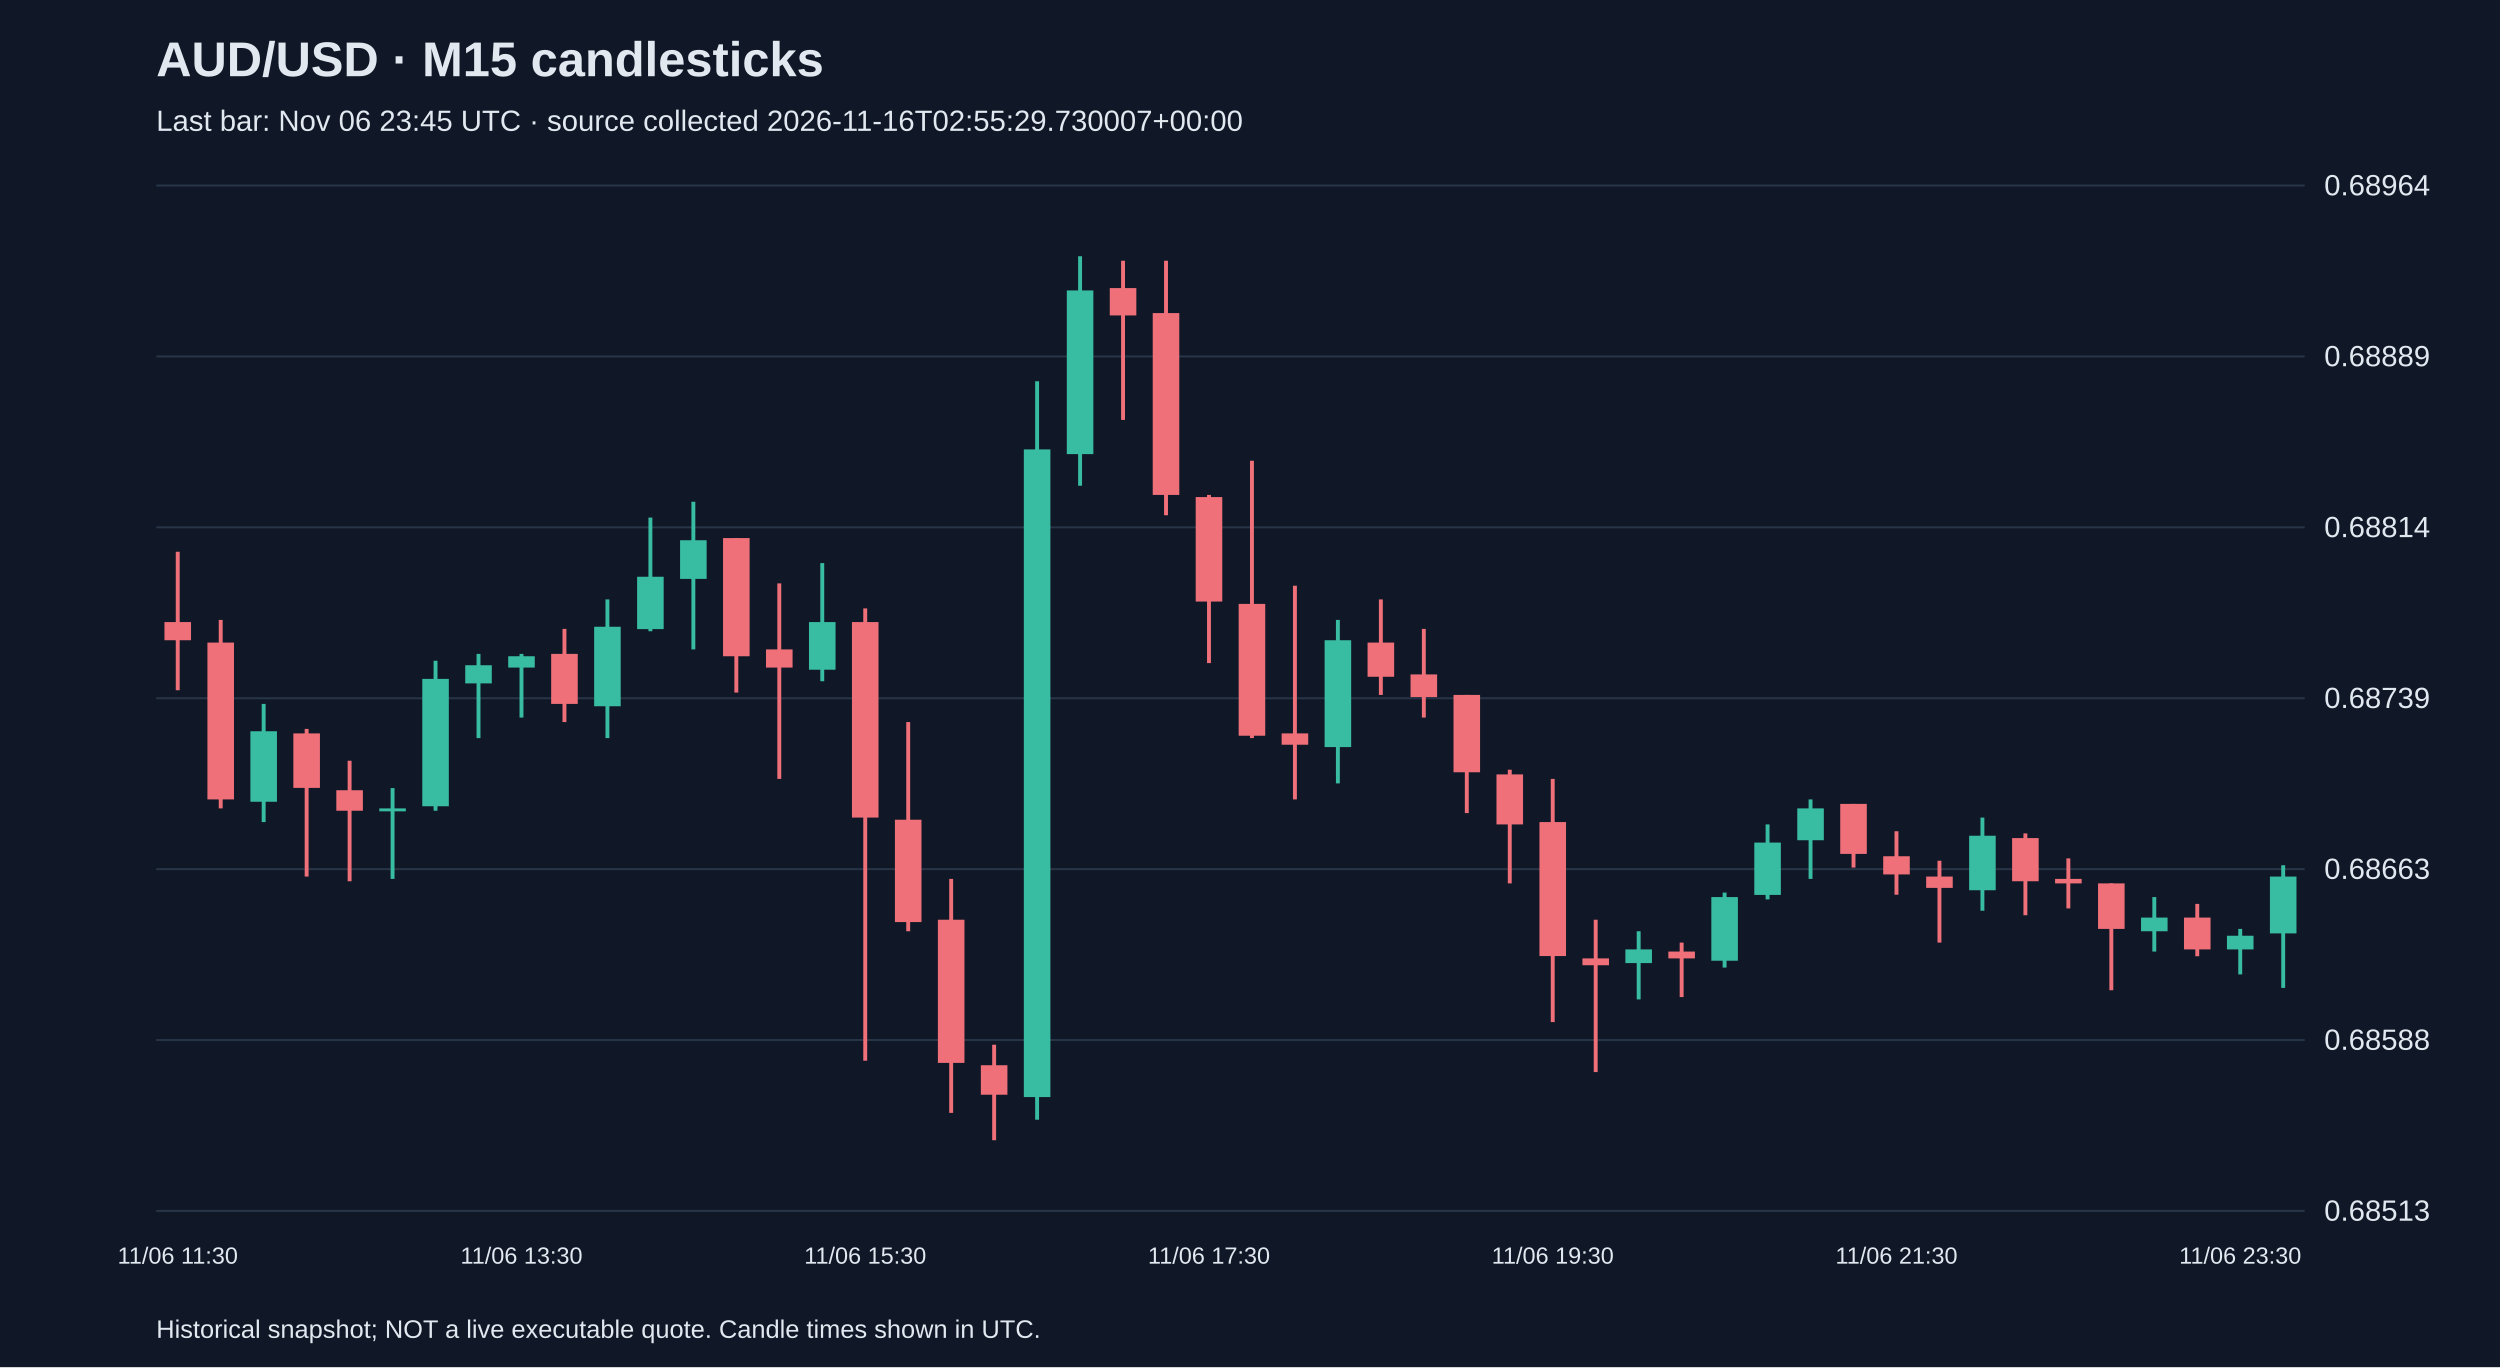
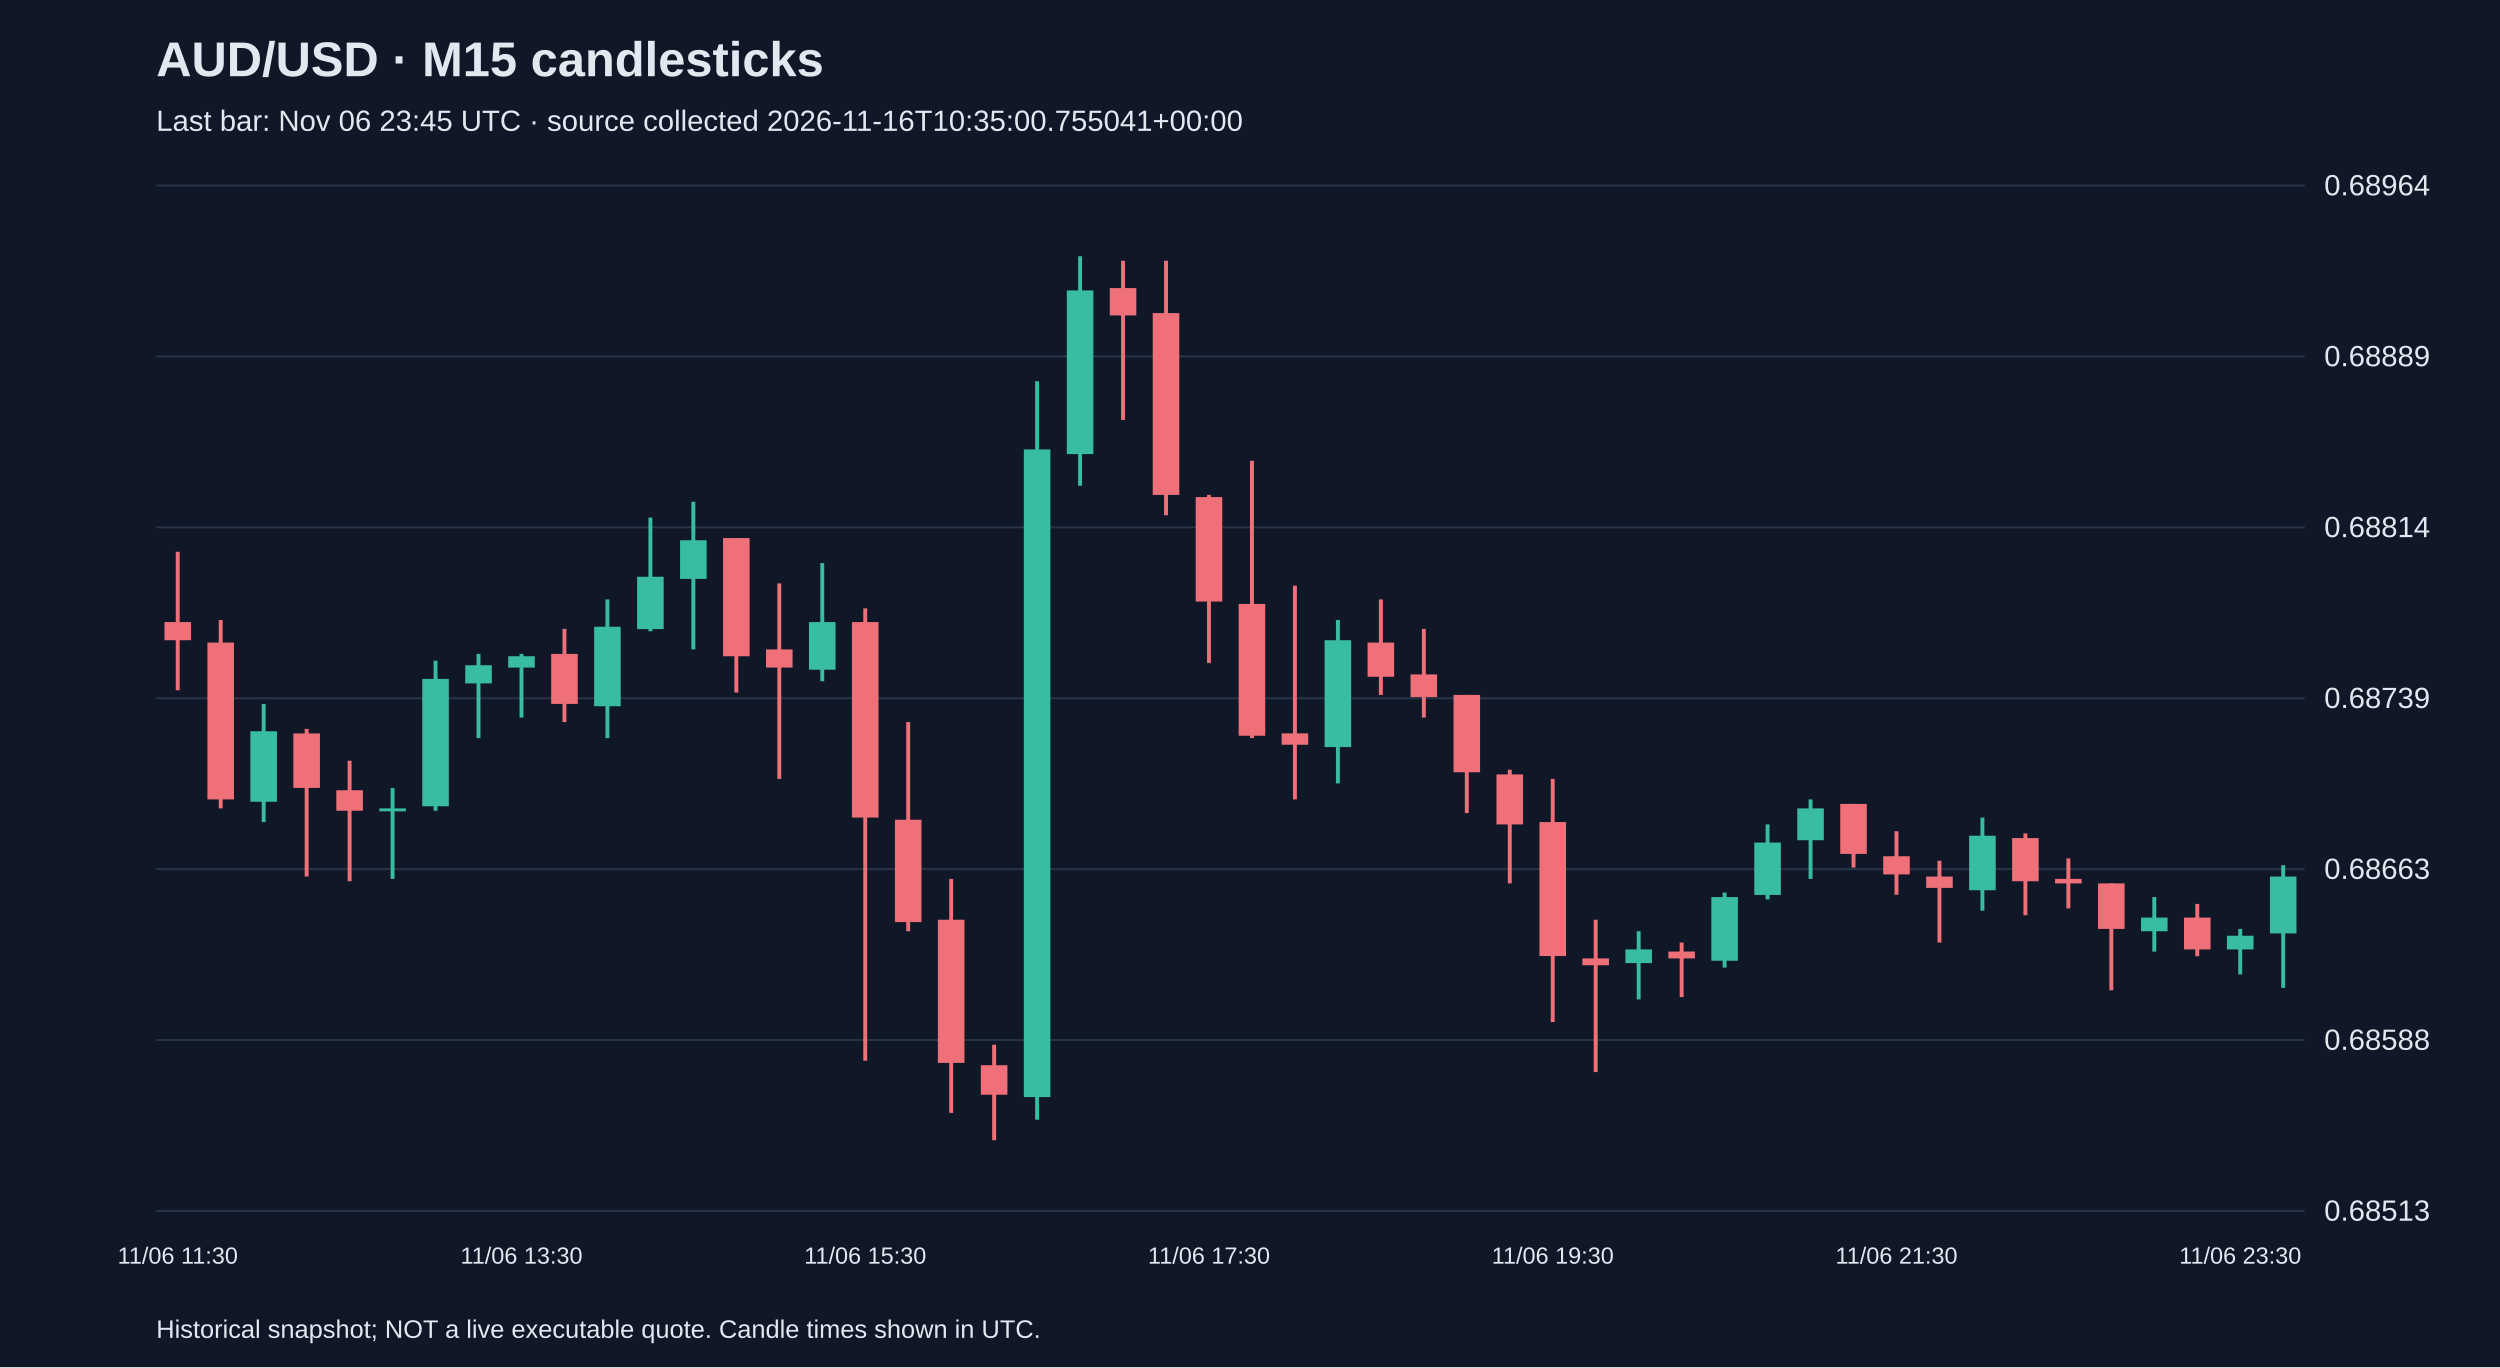
<svg xmlns="http://www.w3.org/2000/svg" viewBox="0 0 1280 700">
  <rect width="100%" height="100%" fill="#101827" />
  <style>text{font-family:Arial,sans-serif;fill:#e2e8f0}</style>
  <text x="80" y="39" font-size="25" font-weight="bold">AUD/USD · M15 candlesticks</text>
-   <text x="80" y="67" font-size="15" fill="#a6b1c5">Last bar: Nov 06 23:45 UTC · source collected 2026-11-16T02:55:29.730007+00:00</text>
+   <text x="80" y="67" font-size="15" fill="#a6b1c5">Last bar: Nov 06 23:45 UTC · source collected 2026-11-16T10:35:00.755041+00:00</text>
  <line x1="80" y1="620.0" x2="1180" y2="620.0" stroke="#283548" />
  <text x="1190" y="625.0" font-size="15">0.68513</text>
  <line x1="80" y1="532.5" x2="1180" y2="532.5" stroke="#283548" />
  <text x="1190" y="537.5" font-size="15">0.68588</text>
  <line x1="80" y1="445.0" x2="1180" y2="445.0" stroke="#283548" />
  <text x="1190" y="450.0" font-size="15">0.68663</text>
  <line x1="80" y1="357.5" x2="1180" y2="357.5" stroke="#283548" />
  <text x="1190" y="362.5" font-size="15">0.68739</text>
  <line x1="80" y1="270.0" x2="1180" y2="270.0" stroke="#283548" />
  <text x="1190" y="275.0" font-size="15">0.68814</text>
  <line x1="80" y1="182.5" x2="1180" y2="182.5" stroke="#283548" />
  <text x="1190" y="187.5" font-size="15">0.68889</text>
  <line x1="80" y1="95.0" x2="1180" y2="95.0" stroke="#283548" />
  <text x="1190" y="100.0" font-size="15">0.68964</text>
  <line x1="91.0" y1="282.5" x2="91.0" y2="353.4" stroke="#f07079" stroke-width="2" />
  <rect x="84.2" y="318.5" width="13.6" height="9.3" fill="#f07079" />
  <text x="91.0" y="647" text-anchor="middle" font-size="12">11/06 11:30</text>
  <line x1="113.0" y1="317.4" x2="113.0" y2="413.9" stroke="#f07079" stroke-width="2" />
  <rect x="106.2" y="329.0" width="13.6" height="80.3" fill="#f07079" />
  <line x1="135.0" y1="360.4" x2="135.0" y2="420.9" stroke="#38bca2" stroke-width="2" />
  <rect x="128.2" y="374.4" width="13.6" height="36.1" fill="#38bca2" />
  <line x1="157.0" y1="373.2" x2="157.0" y2="448.8" stroke="#f07079" stroke-width="2" />
  <rect x="150.2" y="375.5" width="13.6" height="27.9" fill="#f07079" />
  <line x1="179.0" y1="389.5" x2="179.0" y2="451.2" stroke="#f07079" stroke-width="2" />
  <rect x="172.2" y="404.6" width="13.6" height="10.5" fill="#f07079" />
  <line x1="201.0" y1="403.5" x2="201.0" y2="450.0" stroke="#38bca2" stroke-width="2" />
  <rect x="194.2" y="413.9" width="13.6" height="1.5" fill="#38bca2" />
  <line x1="223.0" y1="338.3" x2="223.0" y2="415.1" stroke="#38bca2" stroke-width="2" />
  <rect x="216.2" y="347.6" width="13.6" height="65.2" fill="#38bca2" />
  <line x1="245.0" y1="334.8" x2="245.0" y2="377.9" stroke="#38bca2" stroke-width="2" />
  <rect x="238.2" y="340.6" width="13.6" height="9.3" fill="#38bca2" />
  <line x1="267.0" y1="334.8" x2="267.0" y2="367.4" stroke="#38bca2" stroke-width="2" />
  <rect x="260.2" y="336.0" width="13.6" height="5.8" fill="#38bca2" />
  <text x="267.0" y="647" text-anchor="middle" font-size="12">11/06 13:30</text>
  <line x1="289.0" y1="322.0" x2="289.0" y2="369.7" stroke="#f07079" stroke-width="2" />
  <rect x="282.2" y="334.8" width="13.6" height="25.6" fill="#f07079" />
  <line x1="311.0" y1="306.9" x2="311.0" y2="377.9" stroke="#38bca2" stroke-width="2" />
  <rect x="304.2" y="320.9" width="13.6" height="40.7" fill="#38bca2" />
  <line x1="333.0" y1="265.0" x2="333.0" y2="323.2" stroke="#38bca2" stroke-width="2" />
  <rect x="326.2" y="295.3" width="13.6" height="26.8" fill="#38bca2" />
  <line x1="355.0" y1="256.9" x2="355.0" y2="332.5" stroke="#38bca2" stroke-width="2" />
  <rect x="348.2" y="276.6" width="13.6" height="19.8" fill="#38bca2" />
  <line x1="377.0" y1="275.5" x2="377.0" y2="354.6" stroke="#f07079" stroke-width="2" />
  <rect x="370.2" y="275.5" width="13.6" height="60.5" fill="#f07079" />
  <line x1="399.0" y1="298.7" x2="399.0" y2="398.8" stroke="#f07079" stroke-width="2" />
  <rect x="392.2" y="332.5" width="13.6" height="9.3" fill="#f07079" />
  <line x1="421.0" y1="288.3" x2="421.0" y2="348.8" stroke="#38bca2" stroke-width="2" />
  <rect x="414.2" y="318.5" width="13.6" height="24.4" fill="#38bca2" />
  <line x1="443.0" y1="311.5" x2="443.0" y2="543.1" stroke="#f07079" stroke-width="2" />
  <rect x="436.2" y="318.5" width="13.6" height="100.1" fill="#f07079" />
  <text x="443.0" y="647" text-anchor="middle" font-size="12">11/06 15:30</text>
  <line x1="465.0" y1="369.7" x2="465.0" y2="476.8" stroke="#f07079" stroke-width="2" />
  <rect x="458.2" y="419.7" width="13.6" height="52.4" fill="#f07079" />
  <line x1="487.0" y1="450.0" x2="487.0" y2="569.8" stroke="#f07079" stroke-width="2" />
  <rect x="480.2" y="470.9" width="13.6" height="73.3" fill="#f07079" />
  <line x1="509.0" y1="534.9" x2="509.0" y2="583.8" stroke="#f07079" stroke-width="2" />
  <rect x="502.2" y="545.4" width="13.6" height="15.1" fill="#f07079" />
  <line x1="531.0" y1="195.2" x2="531.0" y2="573.3" stroke="#38bca2" stroke-width="2" />
  <rect x="524.2" y="230.1" width="13.6" height="331.6" fill="#38bca2" />
  <line x1="553.0" y1="131.2" x2="553.0" y2="248.7" stroke="#38bca2" stroke-width="2" />
  <rect x="546.2" y="148.7" width="13.6" height="83.8" fill="#38bca2" />
  <line x1="575.0" y1="133.5" x2="575.0" y2="215.0" stroke="#f07079" stroke-width="2" />
  <rect x="568.2" y="147.5" width="13.6" height="14.0" fill="#f07079" />
  <line x1="597.0" y1="133.5" x2="597.0" y2="263.8" stroke="#f07079" stroke-width="2" />
  <rect x="590.2" y="160.3" width="13.6" height="93.1" fill="#f07079" />
  <line x1="619.0" y1="253.4" x2="619.0" y2="339.5" stroke="#f07079" stroke-width="2" />
  <rect x="612.2" y="254.5" width="13.6" height="53.5" fill="#f07079" />
  <text x="619.0" y="647" text-anchor="middle" font-size="12">11/06 17:30</text>
  <line x1="641.0" y1="235.9" x2="641.0" y2="377.9" stroke="#f07079" stroke-width="2" />
  <rect x="634.2" y="309.2" width="13.6" height="67.5" fill="#f07079" />
  <line x1="663.0" y1="299.9" x2="663.0" y2="409.3" stroke="#f07079" stroke-width="2" />
  <rect x="656.2" y="375.5" width="13.6" height="5.8" fill="#f07079" />
  <line x1="685.0" y1="317.4" x2="685.0" y2="401.1" stroke="#38bca2" stroke-width="2" />
  <rect x="678.2" y="327.8" width="13.6" height="54.7" fill="#38bca2" />
  <line x1="707.0" y1="306.9" x2="707.0" y2="355.8" stroke="#f07079" stroke-width="2" />
  <rect x="700.2" y="329.0" width="13.6" height="17.5" fill="#f07079" />
  <line x1="729.0" y1="322.0" x2="729.0" y2="367.4" stroke="#f07079" stroke-width="2" />
  <rect x="722.2" y="345.3" width="13.6" height="11.6" fill="#f07079" />
  <line x1="751.0" y1="355.8" x2="751.0" y2="416.3" stroke="#f07079" stroke-width="2" />
  <rect x="744.2" y="355.8" width="13.6" height="39.6" fill="#f07079" />
  <line x1="773.0" y1="394.1" x2="773.0" y2="452.3" stroke="#f07079" stroke-width="2" />
  <rect x="766.2" y="396.5" width="13.6" height="25.6" fill="#f07079" />
  <line x1="795.0" y1="398.8" x2="795.0" y2="523.3" stroke="#f07079" stroke-width="2" />
  <rect x="788.2" y="420.9" width="13.6" height="68.6" fill="#f07079" />
  <text x="795.0" y="647" text-anchor="middle" font-size="12">11/06 19:30</text>
  <line x1="817.0" y1="470.9" x2="817.0" y2="548.9" stroke="#f07079" stroke-width="2" />
  <rect x="810.2" y="490.7" width="13.6" height="3.5" fill="#f07079" />
  <line x1="839.0" y1="476.8" x2="839.0" y2="511.7" stroke="#38bca2" stroke-width="2" />
  <rect x="832.2" y="486.1" width="13.6" height="7.0" fill="#38bca2" />
  <line x1="861.0" y1="482.6" x2="861.0" y2="510.5" stroke="#f07079" stroke-width="2" />
  <rect x="854.2" y="487.2" width="13.6" height="3.5" fill="#f07079" />
  <line x1="883.0" y1="457.0" x2="883.0" y2="495.4" stroke="#38bca2" stroke-width="2" />
  <rect x="876.2" y="459.3" width="13.6" height="32.6" fill="#38bca2" />
  <line x1="905.0" y1="422.1" x2="905.0" y2="460.5" stroke="#38bca2" stroke-width="2" />
  <rect x="898.2" y="431.4" width="13.6" height="26.8" fill="#38bca2" />
  <line x1="927.0" y1="409.3" x2="927.0" y2="450.0" stroke="#38bca2" stroke-width="2" />
  <rect x="920.2" y="413.9" width="13.6" height="16.3" fill="#38bca2" />
  <line x1="949.0" y1="411.6" x2="949.0" y2="444.2" stroke="#f07079" stroke-width="2" />
  <rect x="942.2" y="411.6" width="13.6" height="25.6" fill="#f07079" />
  <line x1="971.0" y1="425.6" x2="971.0" y2="458.1" stroke="#f07079" stroke-width="2" />
  <rect x="964.2" y="438.4" width="13.6" height="9.3" fill="#f07079" />
  <text x="971.0" y="647" text-anchor="middle" font-size="12">11/06 21:30</text>
  <line x1="993.0" y1="440.7" x2="993.0" y2="482.6" stroke="#f07079" stroke-width="2" />
  <rect x="986.2" y="448.8" width="13.6" height="5.8" fill="#f07079" />
  <line x1="1015.0" y1="418.6" x2="1015.0" y2="466.3" stroke="#38bca2" stroke-width="2" />
  <rect x="1008.2" y="427.9" width="13.6" height="27.9" fill="#38bca2" />
  <line x1="1037.0" y1="426.7" x2="1037.0" y2="468.6" stroke="#f07079" stroke-width="2" />
  <rect x="1030.2" y="429.1" width="13.6" height="22.1" fill="#f07079" />
  <line x1="1059.0" y1="439.5" x2="1059.0" y2="465.1" stroke="#f07079" stroke-width="2" />
  <rect x="1052.2" y="450.0" width="13.6" height="2.3" fill="#f07079" />
  <line x1="1081.0" y1="452.3" x2="1081.0" y2="507.0" stroke="#f07079" stroke-width="2" />
  <rect x="1074.2" y="452.3" width="13.6" height="23.3" fill="#f07079" />
  <line x1="1103.0" y1="459.3" x2="1103.0" y2="487.2" stroke="#38bca2" stroke-width="2" />
  <rect x="1096.2" y="469.8" width="13.6" height="7.0" fill="#38bca2" />
  <line x1="1125.0" y1="462.8" x2="1125.0" y2="489.6" stroke="#f07079" stroke-width="2" />
  <rect x="1118.2" y="469.8" width="13.6" height="16.3" fill="#f07079" />
  <line x1="1147.0" y1="475.6" x2="1147.0" y2="498.9" stroke="#38bca2" stroke-width="2" />
  <rect x="1140.2" y="479.1" width="13.6" height="7.0" fill="#38bca2" />
  <text x="1147.0" y="647" text-anchor="middle" font-size="12">11/06 23:30</text>
  <line x1="1169.0" y1="443.0" x2="1169.0" y2="505.8" stroke="#38bca2" stroke-width="2" />
  <rect x="1162.2" y="448.8" width="13.6" height="29.1" fill="#38bca2" />
  <text x="80" y="685" font-size="13">Historical snapshot; NOT a live executable quote. Candle times shown in UTC.</text>
</svg>
